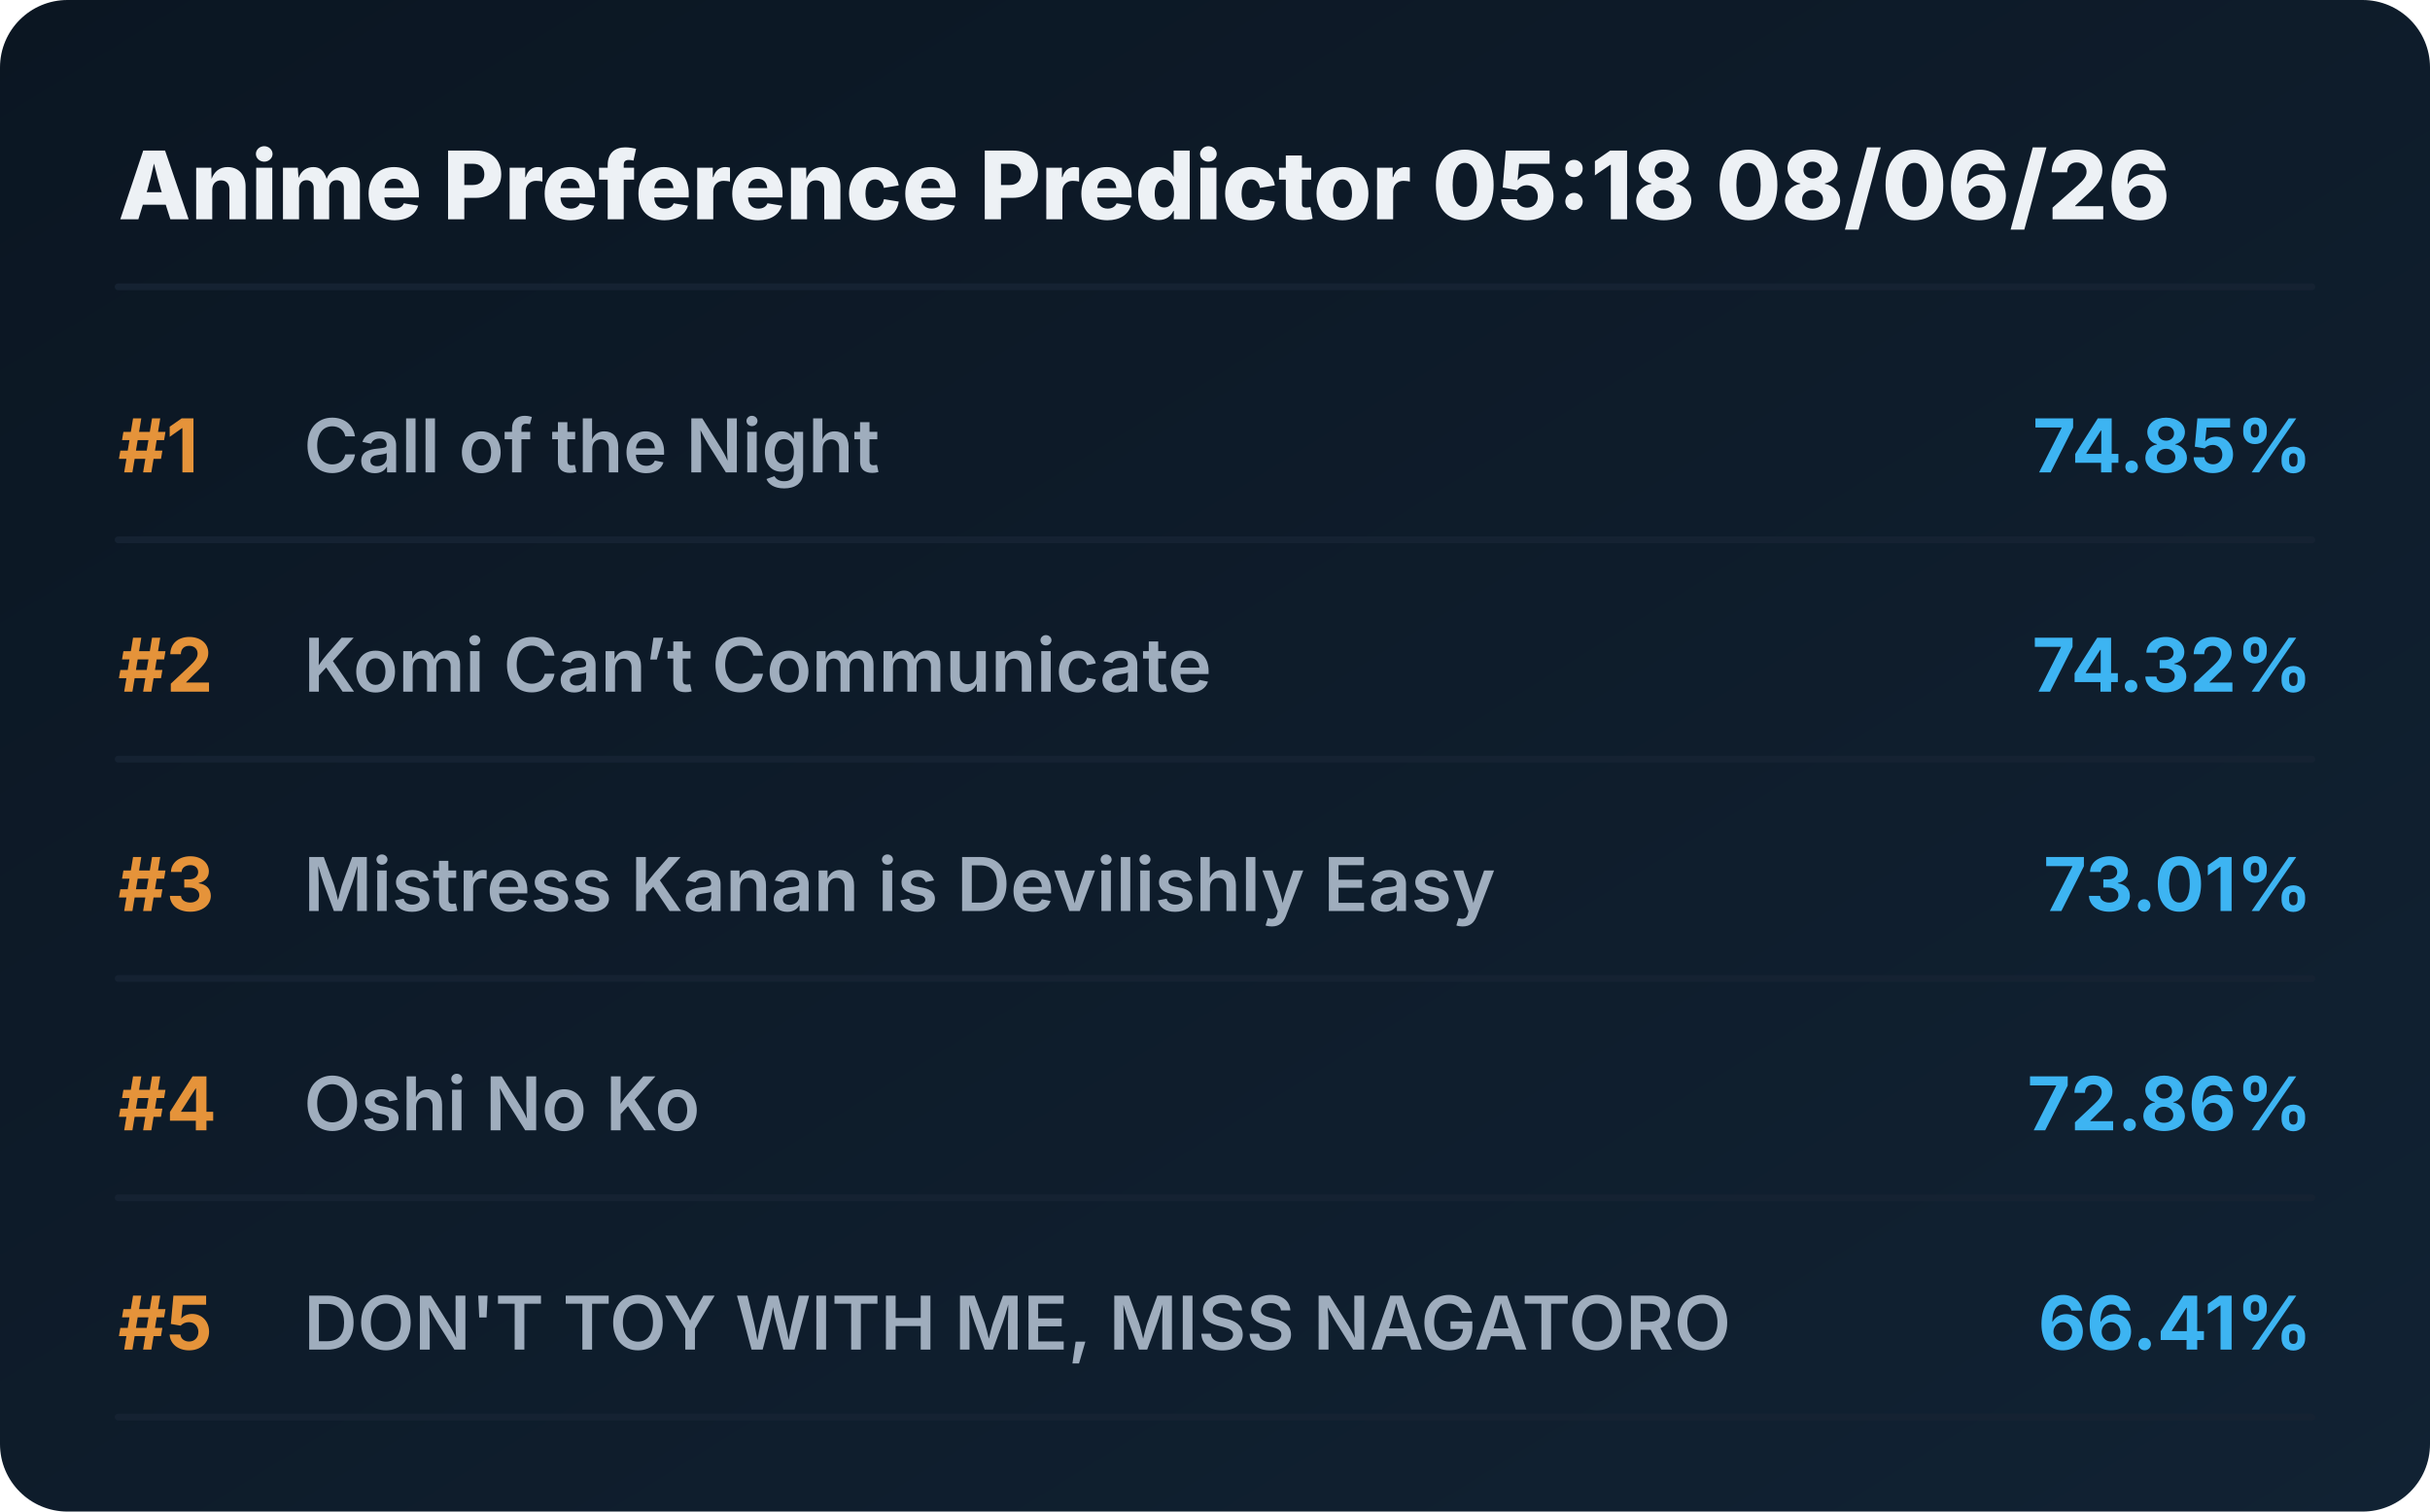
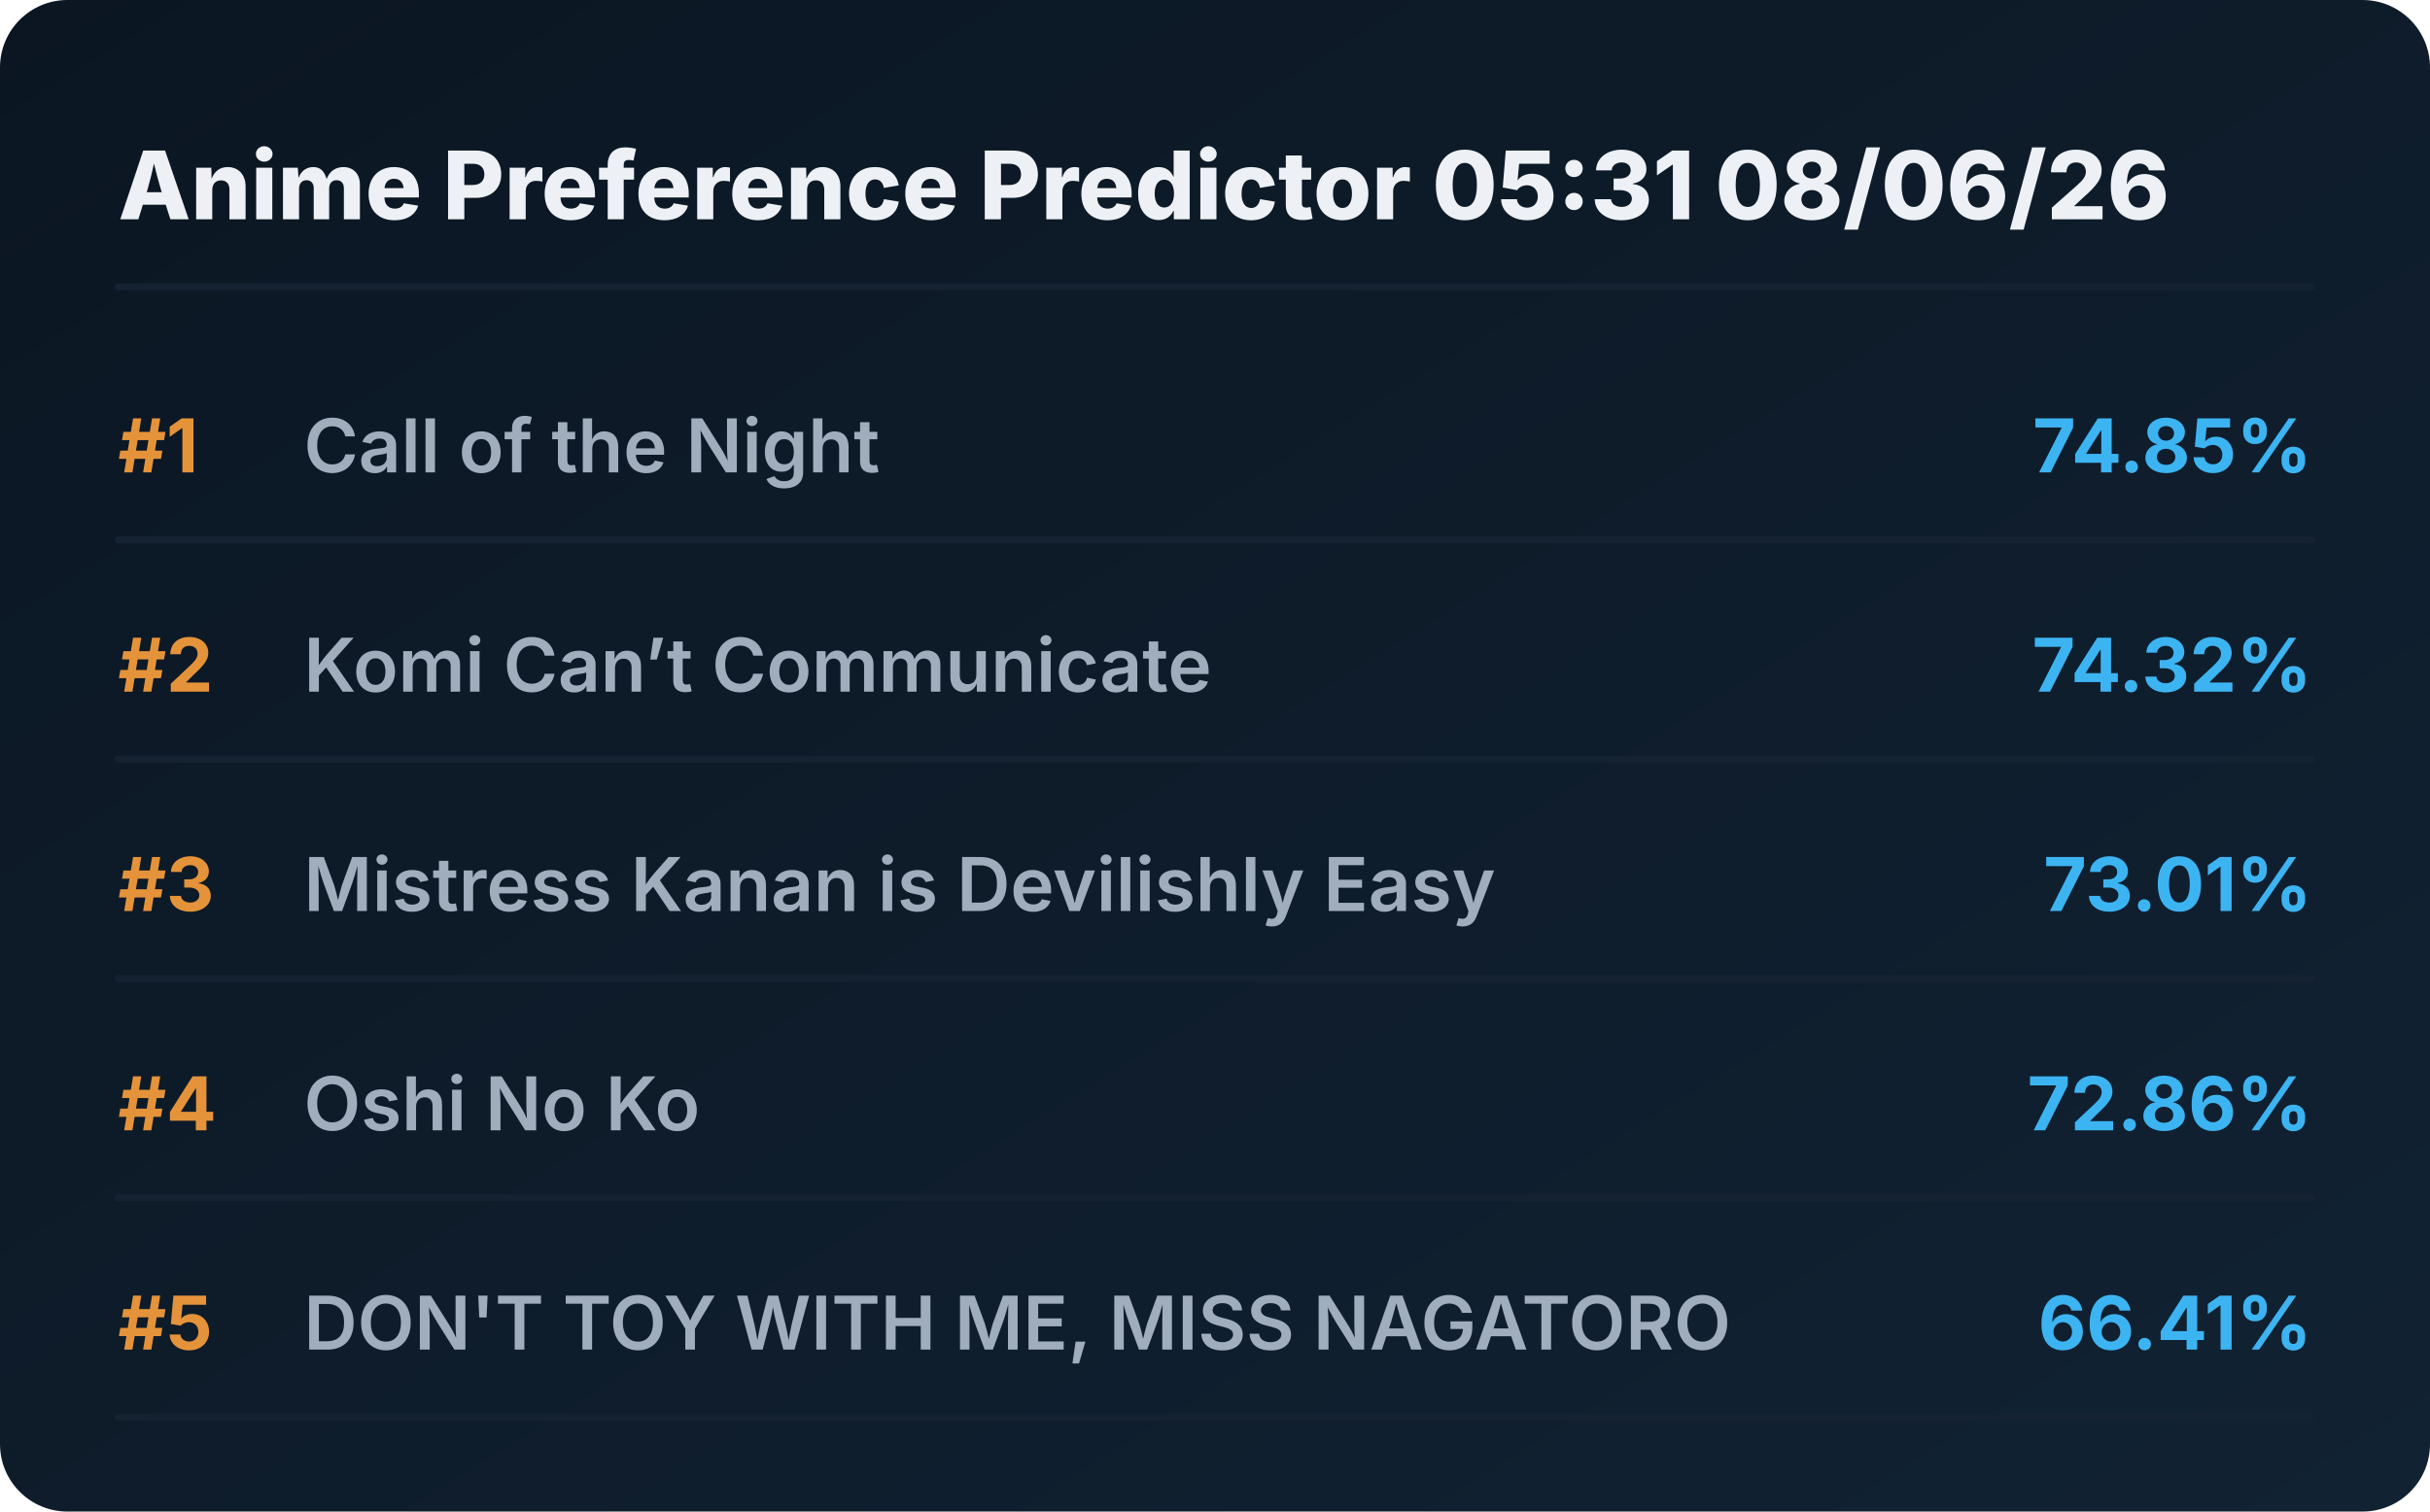
<svg xmlns="http://www.w3.org/2000/svg" viewBox="0 0 720 448" preserveAspectRatio="xMidYMid meet" style="width: 100%; height: auto; max-width: 720px;">
  <defs>
    <linearGradient id="boxGrad" x1="0%" y1="0%" x2="100%" y2="100%">
      <stop offset="0%" stop-color="#0b1622" />
      <stop offset="100%" stop-color="#112233" />
    </linearGradient>
    <clipPath id="titleClip">
      <rect x="90" y="0" width="510" height="100%" />
    </clipPath>
  </defs>
  <style>
    .bg { fill: url(#boxGrad); rx: 20px; }
    .header { font-family: 'Overpass', 'Inter', system-ui, sans-serif; font-weight: 800; font-size: 28px; fill: #edf1f5; }
    .rank { font-family: 'Overpass', 'Inter', system-ui, sans-serif; font-weight: 700; font-size: 22px; fill: #e5933a; }
    .title { font-family: 'Overpass', 'Inter', system-ui, sans-serif; font-weight: 600; font-size: 22px; fill: #9fadbd; }
    .score { font-family: 'Overpass', 'Inter', system-ui, sans-serif; font-weight: 700; font-size: 22px; fill: #3db4f2; }
    .line { stroke: #152232; stroke-width: 2; stroke-linecap: round; }
  </style>
  <rect class="bg" width="720" height="448" />
-   <text x="35" y="65" class="header">Anime Preference Predictor 05:18 08/06/26</text>
+   <text x="35" y="65" class="header">Anime Preference Predictor 05:31 08/06/26</text>
  <line x1="35" y1="85" x2="685" y2="85" class="line" />
  <g transform="translate(0, 0)">
    <text x="35" y="140" class="rank">#1</text>
    <text x="90" y="140" class="title">Call of the Night</text>
    <text x="685" y="140" class="score" text-anchor="end">74.85%</text>
    <line x1="35" y1="160" x2="685" y2="160" class="line" />
  </g>
  <g transform="translate(0, 65)">
    <text x="35" y="140" class="rank">#2</text>
    <text x="90" y="140" class="title">Komi Can’t Communicate</text>
    <text x="685" y="140" class="score" text-anchor="end">74.32%</text>
    <line x1="35" y1="160" x2="685" y2="160" class="line" />
  </g>
  <g transform="translate(0, 130)">
    <text x="35" y="140" class="rank">#3</text>
    <text x="90" y="140" class="title">Mistress Kanan is Devilishly Easy</text>
    <text x="685" y="140" class="score" text-anchor="end">73.01%</text>
    <line x1="35" y1="160" x2="685" y2="160" class="line" />
  </g>
  <g transform="translate(0, 195)">
    <text x="35" y="140" class="rank">#4</text>
    <text x="90" y="140" class="title">Oshi No Ko</text>
    <text x="685" y="140" class="score" text-anchor="end">72.86%</text>
    <line x1="35" y1="160" x2="685" y2="160" class="line" />
  </g>
  <g transform="translate(0, 260)">
    <text x="35" y="140" class="rank">#5</text>
    <text x="90" y="140" class="title">DON'T TOY WITH ME, MISS NAGATORO</text>
    <text x="685" y="140" class="score" text-anchor="end">66.41%</text>
    <line x1="35" y1="160" x2="685" y2="160" class="line" />
  </g>
</svg>
